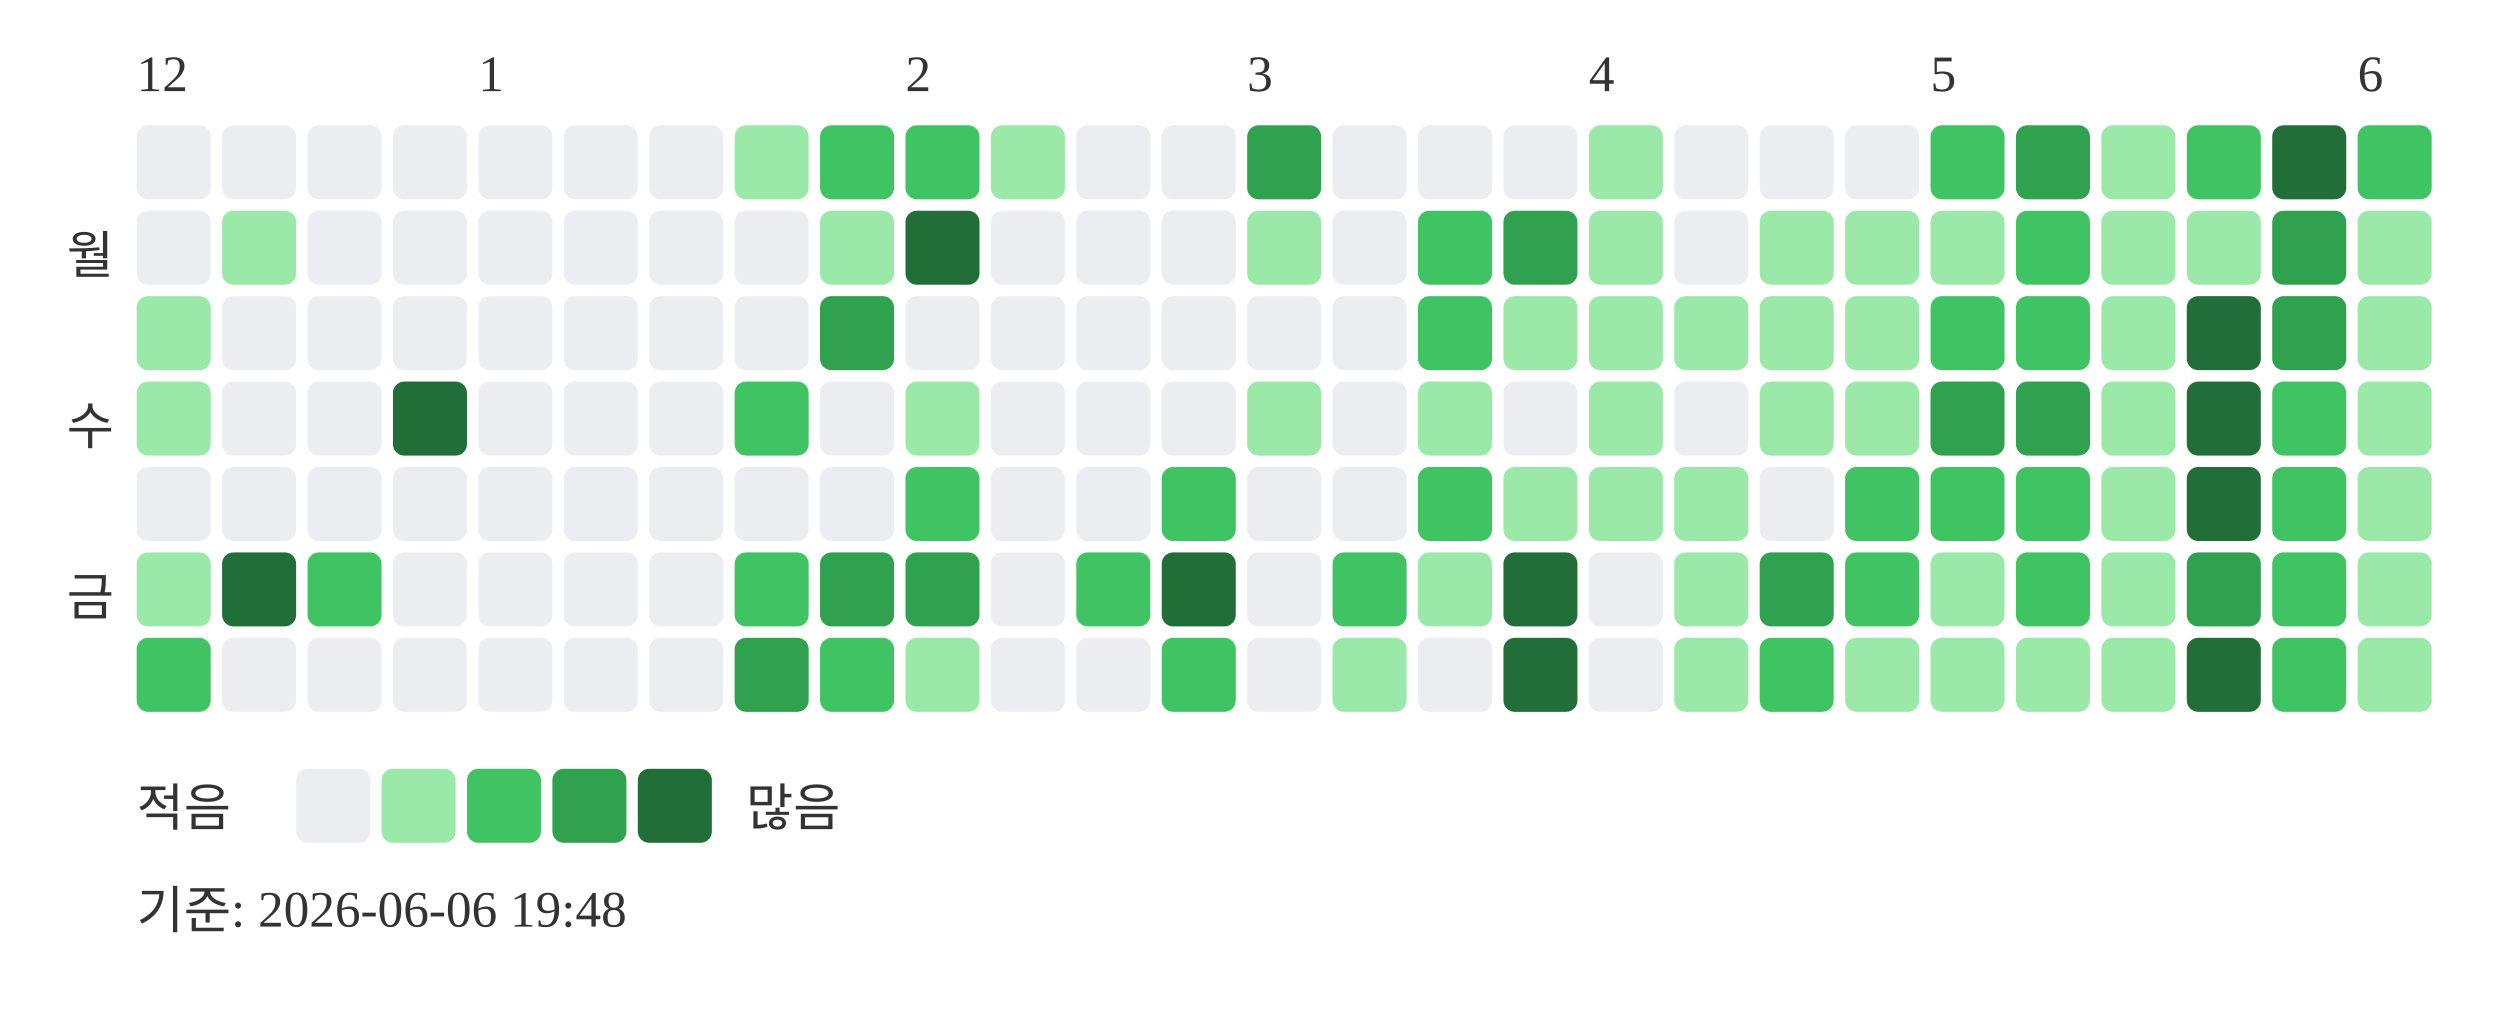
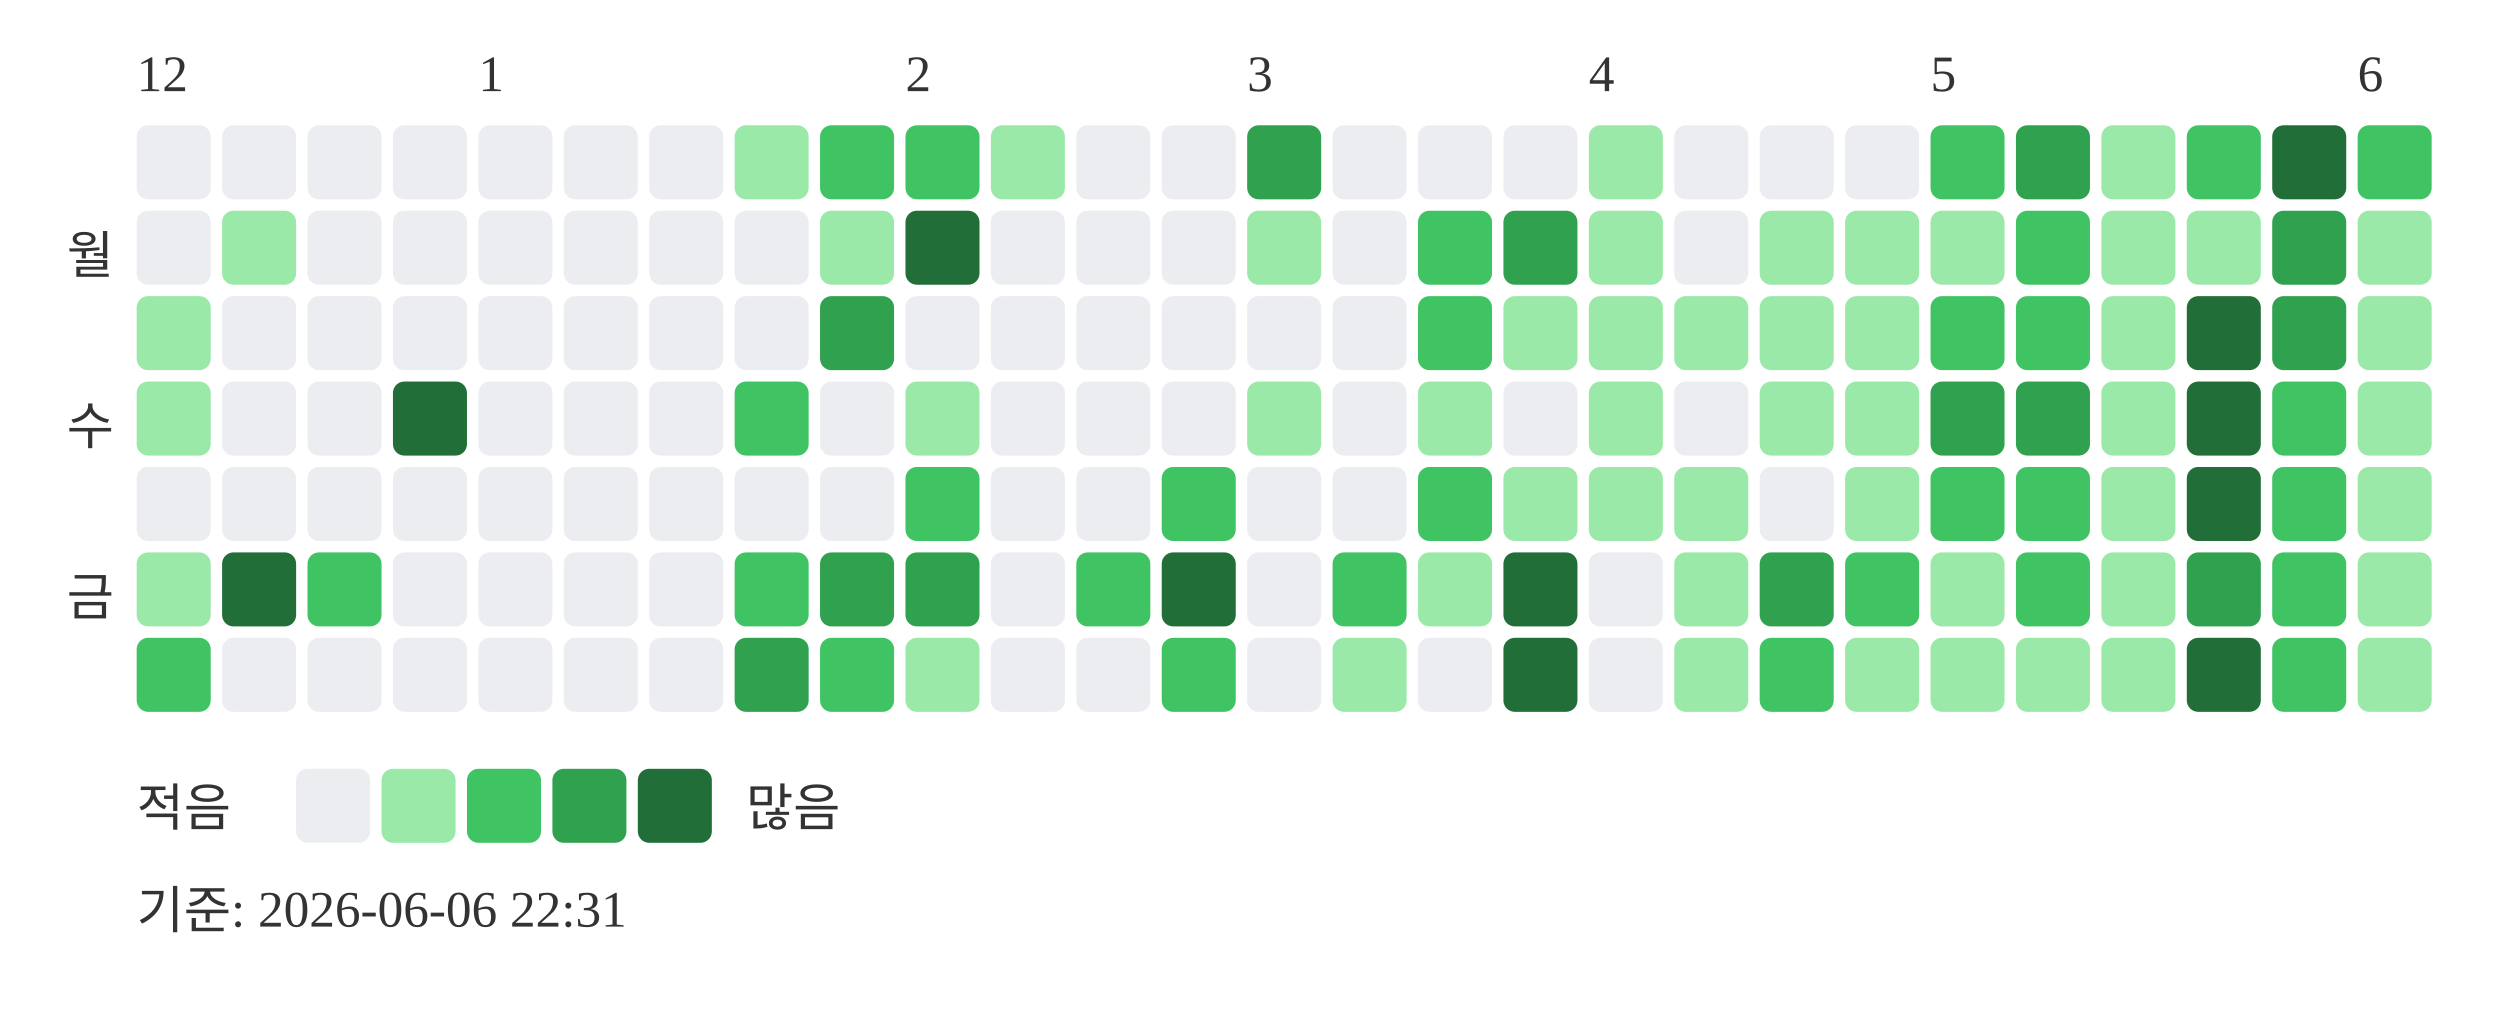
<svg xmlns="http://www.w3.org/2000/svg" width="439" height="181">
  <text x="24" y="16" font-size="9" fill="#333333">12</text>
  <text x="84" y="16" font-size="9" fill="#333333">1</text>
  <text x="159" y="16" font-size="9" fill="#333333">2</text>
  <text x="219" y="16" font-size="9" fill="#333333">3</text>
  <text x="279" y="16" font-size="9" fill="#333333">4</text>
  <text x="339" y="16" font-size="9" fill="#333333">5</text>
  <text x="414" y="16" font-size="9" fill="#333333">6</text>
  <text x="20" y="48" text-anchor="end" font-size="9" fill="#333333">월</text>
  <text x="20" y="78" text-anchor="end" font-size="9" fill="#333333">수</text>
  <text x="20" y="108" text-anchor="end" font-size="9" fill="#333333">금</text>
  <rect x="24" y="22" width="13" height="13" rx="2" fill="#ebedf0" />
  <rect x="24" y="37" width="13" height="13" rx="2" fill="#ebedf0" />
  <rect x="24" y="52" width="13" height="13" rx="2" fill="#9be9a8" />
  <rect x="24" y="67" width="13" height="13" rx="2" fill="#9be9a8" />
  <rect x="24" y="82" width="13" height="13" rx="2" fill="#ebedf0" />
  <rect x="24" y="97" width="13" height="13" rx="2" fill="#9be9a8" />
  <rect x="24" y="112" width="13" height="13" rx="2" fill="#40c463" />
  <rect x="39" y="22" width="13" height="13" rx="2" fill="#ebedf0" />
  <rect x="39" y="37" width="13" height="13" rx="2" fill="#9be9a8" />
  <rect x="39" y="52" width="13" height="13" rx="2" fill="#ebedf0" />
  <rect x="39" y="67" width="13" height="13" rx="2" fill="#ebedf0" />
  <rect x="39" y="82" width="13" height="13" rx="2" fill="#ebedf0" />
  <rect x="39" y="97" width="13" height="13" rx="2" fill="#216e39" />
  <rect x="39" y="112" width="13" height="13" rx="2" fill="#ebedf0" />
  <rect x="54" y="22" width="13" height="13" rx="2" fill="#ebedf0" />
  <rect x="54" y="37" width="13" height="13" rx="2" fill="#ebedf0" />
  <rect x="54" y="52" width="13" height="13" rx="2" fill="#ebedf0" />
  <rect x="54" y="67" width="13" height="13" rx="2" fill="#ebedf0" />
  <rect x="54" y="82" width="13" height="13" rx="2" fill="#ebedf0" />
  <rect x="54" y="97" width="13" height="13" rx="2" fill="#40c463" />
  <rect x="54" y="112" width="13" height="13" rx="2" fill="#ebedf0" />
  <rect x="69" y="22" width="13" height="13" rx="2" fill="#ebedf0" />
  <rect x="69" y="37" width="13" height="13" rx="2" fill="#ebedf0" />
  <rect x="69" y="52" width="13" height="13" rx="2" fill="#ebedf0" />
  <rect x="69" y="67" width="13" height="13" rx="2" fill="#216e39" />
  <rect x="69" y="82" width="13" height="13" rx="2" fill="#ebedf0" />
  <rect x="69" y="97" width="13" height="13" rx="2" fill="#ebedf0" />
  <rect x="69" y="112" width="13" height="13" rx="2" fill="#ebedf0" />
  <rect x="84" y="22" width="13" height="13" rx="2" fill="#ebedf0" />
  <rect x="84" y="37" width="13" height="13" rx="2" fill="#ebedf0" />
  <rect x="84" y="52" width="13" height="13" rx="2" fill="#ebedf0" />
  <rect x="84" y="67" width="13" height="13" rx="2" fill="#ebedf0" />
  <rect x="84" y="82" width="13" height="13" rx="2" fill="#ebedf0" />
  <rect x="84" y="97" width="13" height="13" rx="2" fill="#ebedf0" />
  <rect x="84" y="112" width="13" height="13" rx="2" fill="#ebedf0" />
  <rect x="99" y="22" width="13" height="13" rx="2" fill="#ebedf0" />
  <rect x="99" y="37" width="13" height="13" rx="2" fill="#ebedf0" />
  <rect x="99" y="52" width="13" height="13" rx="2" fill="#ebedf0" />
  <rect x="99" y="67" width="13" height="13" rx="2" fill="#ebedf0" />
  <rect x="99" y="82" width="13" height="13" rx="2" fill="#ebedf0" />
  <rect x="99" y="97" width="13" height="13" rx="2" fill="#ebedf0" />
  <rect x="99" y="112" width="13" height="13" rx="2" fill="#ebedf0" />
  <rect x="114" y="22" width="13" height="13" rx="2" fill="#ebedf0" />
  <rect x="114" y="37" width="13" height="13" rx="2" fill="#ebedf0" />
  <rect x="114" y="52" width="13" height="13" rx="2" fill="#ebedf0" />
  <rect x="114" y="67" width="13" height="13" rx="2" fill="#ebedf0" />
  <rect x="114" y="82" width="13" height="13" rx="2" fill="#ebedf0" />
  <rect x="114" y="97" width="13" height="13" rx="2" fill="#ebedf0" />
  <rect x="114" y="112" width="13" height="13" rx="2" fill="#ebedf0" />
  <rect x="129" y="22" width="13" height="13" rx="2" fill="#9be9a8" />
  <rect x="129" y="37" width="13" height="13" rx="2" fill="#ebedf0" />
  <rect x="129" y="52" width="13" height="13" rx="2" fill="#ebedf0" />
  <rect x="129" y="67" width="13" height="13" rx="2" fill="#40c463" />
  <rect x="129" y="82" width="13" height="13" rx="2" fill="#ebedf0" />
  <rect x="129" y="97" width="13" height="13" rx="2" fill="#40c463" />
  <rect x="129" y="112" width="13" height="13" rx="2" fill="#30a14e" />
  <rect x="144" y="22" width="13" height="13" rx="2" fill="#40c463" />
  <rect x="144" y="37" width="13" height="13" rx="2" fill="#9be9a8" />
  <rect x="144" y="52" width="13" height="13" rx="2" fill="#30a14e" />
  <rect x="144" y="67" width="13" height="13" rx="2" fill="#ebedf0" />
  <rect x="144" y="82" width="13" height="13" rx="2" fill="#ebedf0" />
  <rect x="144" y="97" width="13" height="13" rx="2" fill="#30a14e" />
  <rect x="144" y="112" width="13" height="13" rx="2" fill="#40c463" />
  <rect x="159" y="22" width="13" height="13" rx="2" fill="#40c463" />
  <rect x="159" y="37" width="13" height="13" rx="2" fill="#216e39" />
  <rect x="159" y="52" width="13" height="13" rx="2" fill="#ebedf0" />
  <rect x="159" y="67" width="13" height="13" rx="2" fill="#9be9a8" />
  <rect x="159" y="82" width="13" height="13" rx="2" fill="#40c463" />
  <rect x="159" y="97" width="13" height="13" rx="2" fill="#30a14e" />
  <rect x="159" y="112" width="13" height="13" rx="2" fill="#9be9a8" />
  <rect x="174" y="22" width="13" height="13" rx="2" fill="#9be9a8" />
  <rect x="174" y="37" width="13" height="13" rx="2" fill="#ebedf0" />
  <rect x="174" y="52" width="13" height="13" rx="2" fill="#ebedf0" />
  <rect x="174" y="67" width="13" height="13" rx="2" fill="#ebedf0" />
  <rect x="174" y="82" width="13" height="13" rx="2" fill="#ebedf0" />
  <rect x="174" y="97" width="13" height="13" rx="2" fill="#ebedf0" />
  <rect x="174" y="112" width="13" height="13" rx="2" fill="#ebedf0" />
  <rect x="189" y="22" width="13" height="13" rx="2" fill="#ebedf0" />
  <rect x="189" y="37" width="13" height="13" rx="2" fill="#ebedf0" />
  <rect x="189" y="52" width="13" height="13" rx="2" fill="#ebedf0" />
  <rect x="189" y="67" width="13" height="13" rx="2" fill="#ebedf0" />
  <rect x="189" y="82" width="13" height="13" rx="2" fill="#ebedf0" />
  <rect x="189" y="97" width="13" height="13" rx="2" fill="#40c463" />
  <rect x="189" y="112" width="13" height="13" rx="2" fill="#ebedf0" />
  <rect x="204" y="22" width="13" height="13" rx="2" fill="#ebedf0" />
  <rect x="204" y="37" width="13" height="13" rx="2" fill="#ebedf0" />
  <rect x="204" y="52" width="13" height="13" rx="2" fill="#ebedf0" />
  <rect x="204" y="67" width="13" height="13" rx="2" fill="#ebedf0" />
  <rect x="204" y="82" width="13" height="13" rx="2" fill="#40c463" />
  <rect x="204" y="97" width="13" height="13" rx="2" fill="#216e39" />
  <rect x="204" y="112" width="13" height="13" rx="2" fill="#40c463" />
  <rect x="219" y="22" width="13" height="13" rx="2" fill="#30a14e" />
  <rect x="219" y="37" width="13" height="13" rx="2" fill="#9be9a8" />
  <rect x="219" y="52" width="13" height="13" rx="2" fill="#ebedf0" />
  <rect x="219" y="67" width="13" height="13" rx="2" fill="#9be9a8" />
  <rect x="219" y="82" width="13" height="13" rx="2" fill="#ebedf0" />
  <rect x="219" y="97" width="13" height="13" rx="2" fill="#ebedf0" />
  <rect x="219" y="112" width="13" height="13" rx="2" fill="#ebedf0" />
  <rect x="234" y="22" width="13" height="13" rx="2" fill="#ebedf0" />
  <rect x="234" y="37" width="13" height="13" rx="2" fill="#ebedf0" />
  <rect x="234" y="52" width="13" height="13" rx="2" fill="#ebedf0" />
  <rect x="234" y="67" width="13" height="13" rx="2" fill="#ebedf0" />
  <rect x="234" y="82" width="13" height="13" rx="2" fill="#ebedf0" />
  <rect x="234" y="97" width="13" height="13" rx="2" fill="#40c463" />
  <rect x="234" y="112" width="13" height="13" rx="2" fill="#9be9a8" />
  <rect x="249" y="22" width="13" height="13" rx="2" fill="#ebedf0" />
  <rect x="249" y="37" width="13" height="13" rx="2" fill="#40c463" />
  <rect x="249" y="52" width="13" height="13" rx="2" fill="#40c463" />
  <rect x="249" y="67" width="13" height="13" rx="2" fill="#9be9a8" />
  <rect x="249" y="82" width="13" height="13" rx="2" fill="#40c463" />
  <rect x="249" y="97" width="13" height="13" rx="2" fill="#9be9a8" />
  <rect x="249" y="112" width="13" height="13" rx="2" fill="#ebedf0" />
  <rect x="264" y="22" width="13" height="13" rx="2" fill="#ebedf0" />
  <rect x="264" y="37" width="13" height="13" rx="2" fill="#30a14e" />
  <rect x="264" y="52" width="13" height="13" rx="2" fill="#9be9a8" />
  <rect x="264" y="67" width="13" height="13" rx="2" fill="#ebedf0" />
  <rect x="264" y="82" width="13" height="13" rx="2" fill="#9be9a8" />
  <rect x="264" y="97" width="13" height="13" rx="2" fill="#216e39" />
  <rect x="264" y="112" width="13" height="13" rx="2" fill="#216e39" />
  <rect x="279" y="22" width="13" height="13" rx="2" fill="#9be9a8" />
  <rect x="279" y="37" width="13" height="13" rx="2" fill="#9be9a8" />
  <rect x="279" y="52" width="13" height="13" rx="2" fill="#9be9a8" />
  <rect x="279" y="67" width="13" height="13" rx="2" fill="#9be9a8" />
  <rect x="279" y="82" width="13" height="13" rx="2" fill="#9be9a8" />
  <rect x="279" y="97" width="13" height="13" rx="2" fill="#ebedf0" />
  <rect x="279" y="112" width="13" height="13" rx="2" fill="#ebedf0" />
  <rect x="294" y="22" width="13" height="13" rx="2" fill="#ebedf0" />
  <rect x="294" y="37" width="13" height="13" rx="2" fill="#ebedf0" />
  <rect x="294" y="52" width="13" height="13" rx="2" fill="#9be9a8" />
  <rect x="294" y="67" width="13" height="13" rx="2" fill="#ebedf0" />
  <rect x="294" y="82" width="13" height="13" rx="2" fill="#9be9a8" />
  <rect x="294" y="97" width="13" height="13" rx="2" fill="#9be9a8" />
  <rect x="294" y="112" width="13" height="13" rx="2" fill="#9be9a8" />
  <rect x="309" y="22" width="13" height="13" rx="2" fill="#ebedf0" />
  <rect x="309" y="37" width="13" height="13" rx="2" fill="#9be9a8" />
  <rect x="309" y="52" width="13" height="13" rx="2" fill="#9be9a8" />
  <rect x="309" y="67" width="13" height="13" rx="2" fill="#9be9a8" />
  <rect x="309" y="82" width="13" height="13" rx="2" fill="#ebedf0" />
  <rect x="309" y="97" width="13" height="13" rx="2" fill="#30a14e" />
  <rect x="309" y="112" width="13" height="13" rx="2" fill="#40c463" />
  <rect x="324" y="22" width="13" height="13" rx="2" fill="#ebedf0" />
  <rect x="324" y="37" width="13" height="13" rx="2" fill="#9be9a8" />
  <rect x="324" y="52" width="13" height="13" rx="2" fill="#9be9a8" />
  <rect x="324" y="67" width="13" height="13" rx="2" fill="#9be9a8" />
-   <rect x="324" y="82" width="13" height="13" rx="2" fill="#40c463" />
+   <rect x="324" y="82" width="13" height="13" rx="2" fill="#9be9a8" />
  <rect x="324" y="97" width="13" height="13" rx="2" fill="#40c463" />
  <rect x="324" y="112" width="13" height="13" rx="2" fill="#9be9a8" />
  <rect x="339" y="22" width="13" height="13" rx="2" fill="#40c463" />
  <rect x="339" y="37" width="13" height="13" rx="2" fill="#9be9a8" />
  <rect x="339" y="52" width="13" height="13" rx="2" fill="#40c463" />
  <rect x="339" y="67" width="13" height="13" rx="2" fill="#30a14e" />
  <rect x="339" y="82" width="13" height="13" rx="2" fill="#40c463" />
  <rect x="339" y="97" width="13" height="13" rx="2" fill="#9be9a8" />
  <rect x="339" y="112" width="13" height="13" rx="2" fill="#9be9a8" />
  <rect x="354" y="22" width="13" height="13" rx="2" fill="#30a14e" />
  <rect x="354" y="37" width="13" height="13" rx="2" fill="#40c463" />
  <rect x="354" y="52" width="13" height="13" rx="2" fill="#40c463" />
  <rect x="354" y="67" width="13" height="13" rx="2" fill="#30a14e" />
  <rect x="354" y="82" width="13" height="13" rx="2" fill="#40c463" />
  <rect x="354" y="97" width="13" height="13" rx="2" fill="#40c463" />
  <rect x="354" y="112" width="13" height="13" rx="2" fill="#9be9a8" />
  <rect x="369" y="22" width="13" height="13" rx="2" fill="#9be9a8" />
  <rect x="369" y="37" width="13" height="13" rx="2" fill="#9be9a8" />
  <rect x="369" y="52" width="13" height="13" rx="2" fill="#9be9a8" />
  <rect x="369" y="67" width="13" height="13" rx="2" fill="#9be9a8" />
  <rect x="369" y="82" width="13" height="13" rx="2" fill="#9be9a8" />
  <rect x="369" y="97" width="13" height="13" rx="2" fill="#9be9a8" />
  <rect x="369" y="112" width="13" height="13" rx="2" fill="#9be9a8" />
  <rect x="384" y="22" width="13" height="13" rx="2" fill="#40c463" />
  <rect x="384" y="37" width="13" height="13" rx="2" fill="#9be9a8" />
  <rect x="384" y="52" width="13" height="13" rx="2" fill="#216e39" />
  <rect x="384" y="67" width="13" height="13" rx="2" fill="#216e39" />
  <rect x="384" y="82" width="13" height="13" rx="2" fill="#216e39" />
  <rect x="384" y="97" width="13" height="13" rx="2" fill="#30a14e" />
  <rect x="384" y="112" width="13" height="13" rx="2" fill="#216e39" />
  <rect x="399" y="22" width="13" height="13" rx="2" fill="#216e39" />
  <rect x="399" y="37" width="13" height="13" rx="2" fill="#30a14e" />
  <rect x="399" y="52" width="13" height="13" rx="2" fill="#30a14e" />
  <rect x="399" y="67" width="13" height="13" rx="2" fill="#40c463" />
  <rect x="399" y="82" width="13" height="13" rx="2" fill="#40c463" />
  <rect x="399" y="97" width="13" height="13" rx="2" fill="#40c463" />
  <rect x="399" y="112" width="13" height="13" rx="2" fill="#40c463" />
  <rect x="414" y="22" width="13" height="13" rx="2" fill="#40c463" />
  <rect x="414" y="37" width="13" height="13" rx="2" fill="#9be9a8" />
  <rect x="414" y="52" width="13" height="13" rx="2" fill="#9be9a8" />
  <rect x="414" y="67" width="13" height="13" rx="2" fill="#9be9a8" />
  <rect x="414" y="82" width="13" height="13" rx="2" fill="#9be9a8" />
  <rect x="414" y="97" width="13" height="13" rx="2" fill="#9be9a8" />
  <rect x="414" y="112" width="13" height="13" rx="2" fill="#9be9a8" />
  <text x="24" y="145" font-size="9" fill="#333333">적음</text>
  <rect x="52" y="135" width="13" height="13" rx="2" fill="#ebedf0" />
  <rect x="67" y="135" width="13" height="13" rx="2" fill="#9be9a8" />
  <rect x="82" y="135" width="13" height="13" rx="2" fill="#40c463" />
  <rect x="97" y="135" width="13" height="13" rx="2" fill="#30a14e" />
  <rect x="112" y="135" width="13" height="13" rx="2" fill="#216e39" />
  <text x="131" y="145" font-size="9" fill="#333333">많음</text>
-   <text x="24" y="163" font-size="9" fill="#333333">기준: 2026-06-06 19:48</text>
+   <text x="24" y="163" font-size="9" fill="#333333">기준: 2026-06-06 22:31</text>
</svg>
